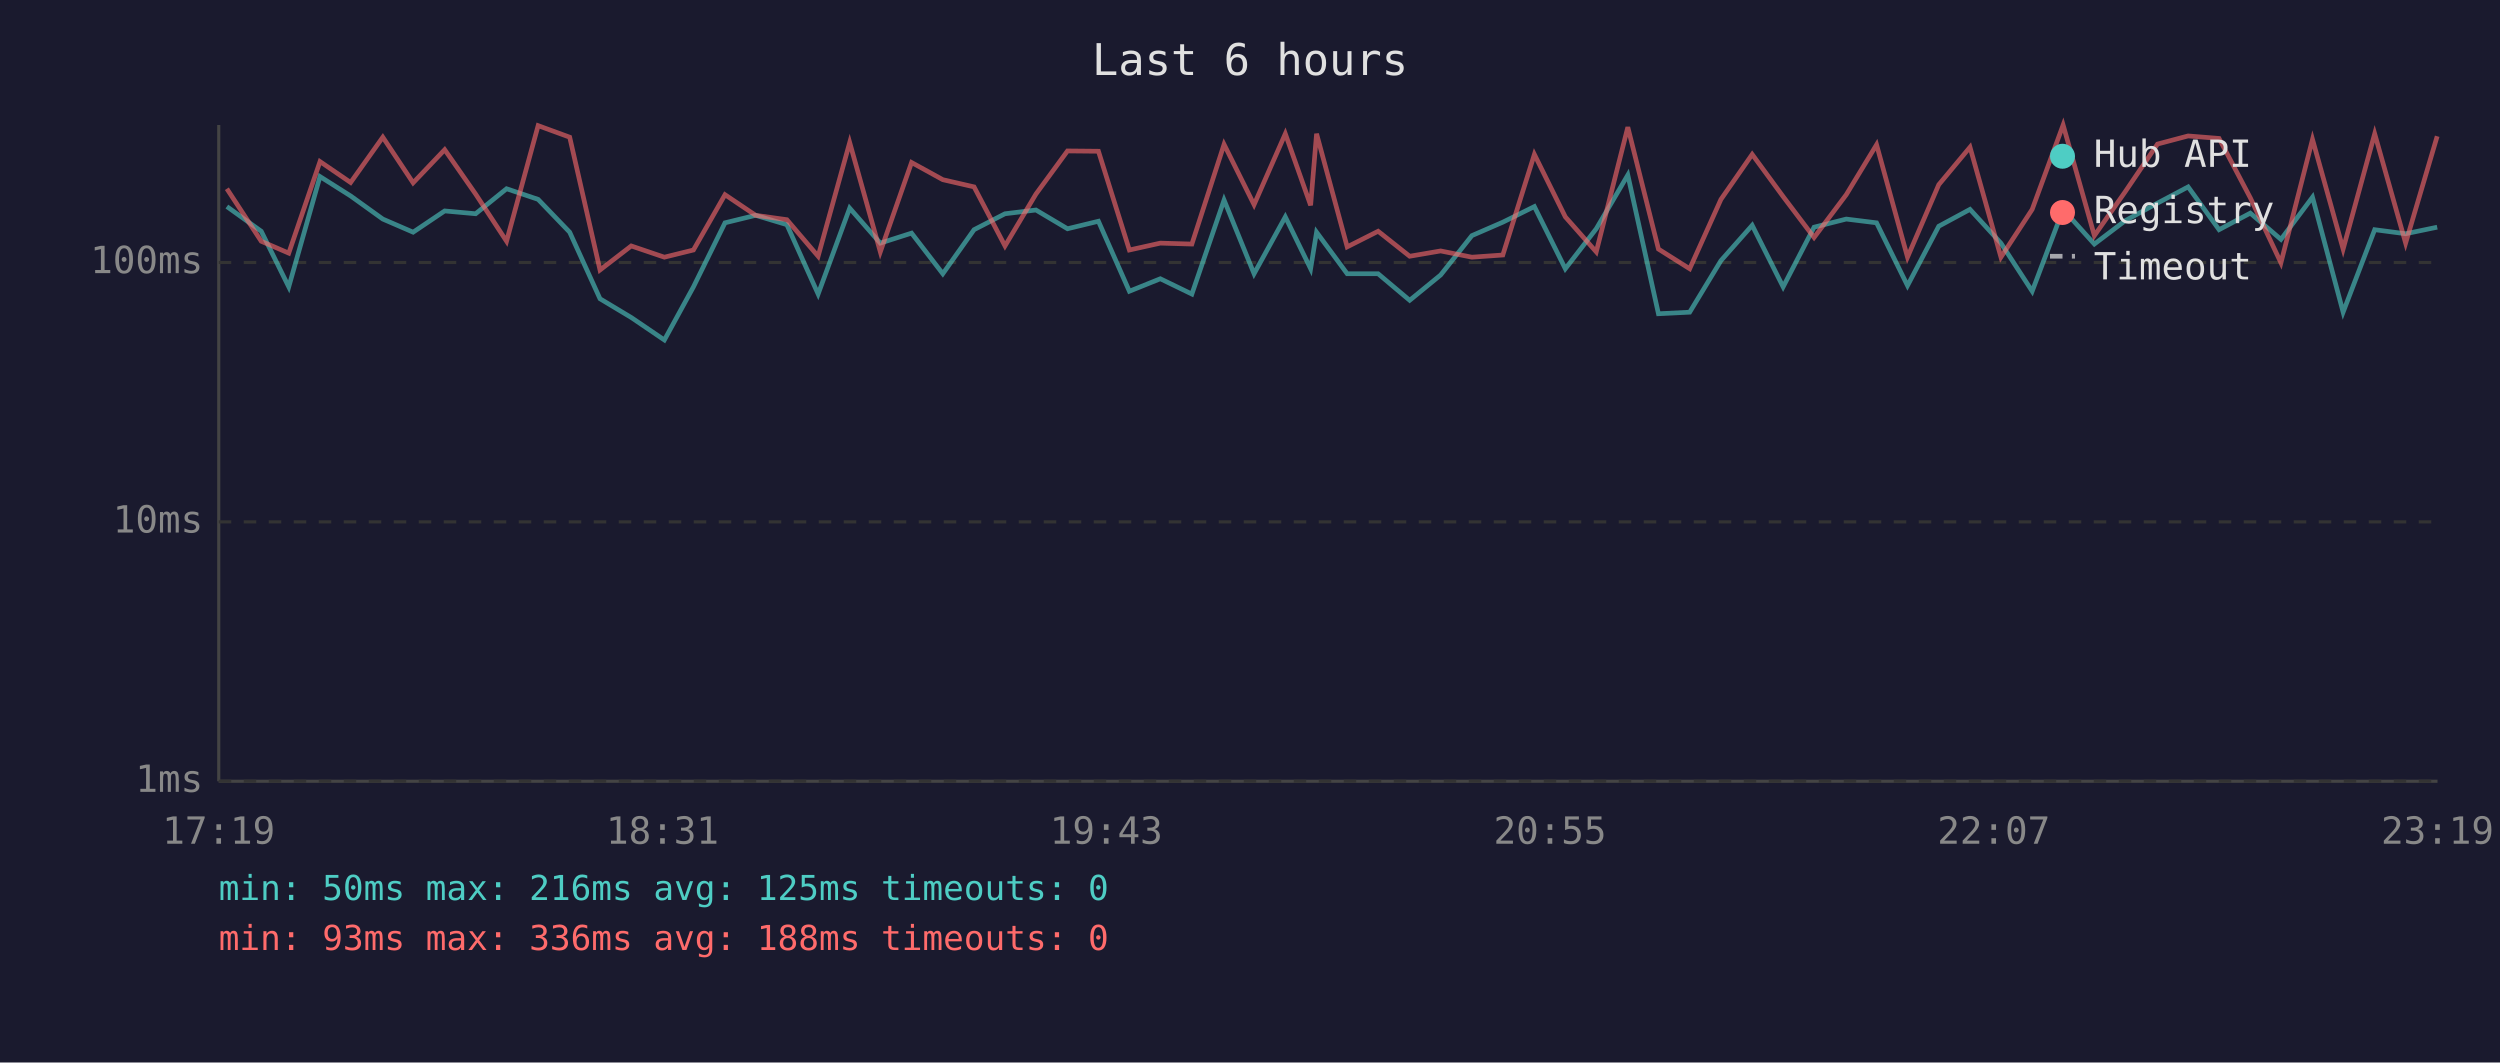
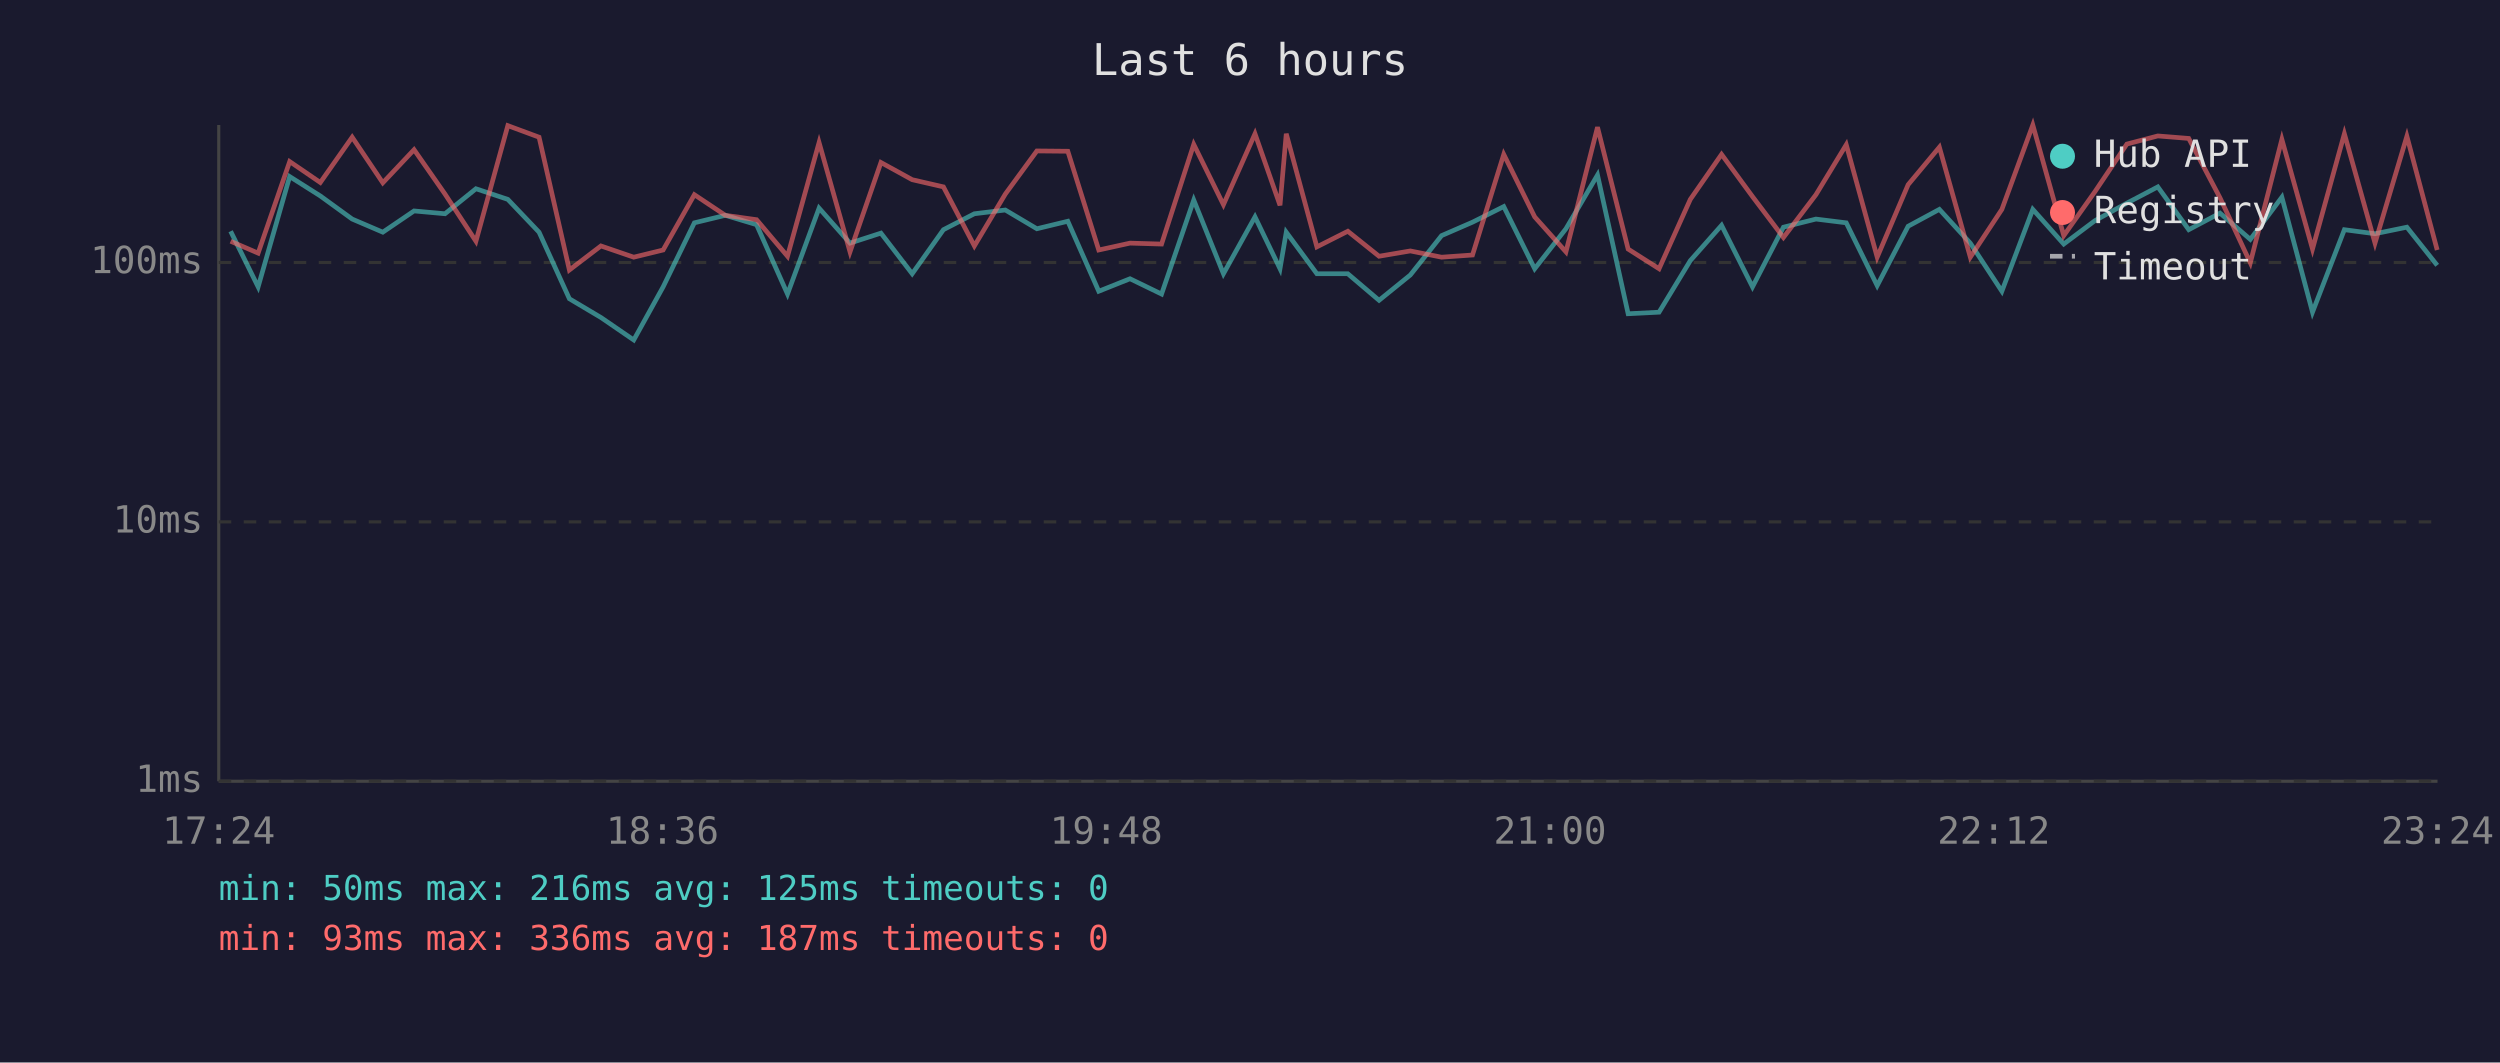
<svg xmlns="http://www.w3.org/2000/svg" viewBox="0 0 800 340" font-family="monospace" font-size="12">
  <rect width="800" height="340" fill="#1a1a2e" />
  <text x="400" y="24" fill="#e0e0e0" font-size="14" text-anchor="middle">Last 6 hours</text>
  <line x1="70" y1="40" x2="70" y2="250" stroke="#444" stroke-width="1" />
  <line x1="70" y1="250" x2="780" y2="250" stroke="#444" stroke-width="1" />
  <line x1="70" y1="250" x2="780" y2="250" stroke="#333" stroke-width="1" stroke-dasharray="4" />
  <text x="65" y="250" fill="#888" text-anchor="end" dominant-baseline="middle">1ms</text>
  <line x1="70" y1="167" x2="780" y2="167" stroke="#333" stroke-width="1" stroke-dasharray="4" />
  <text x="65" y="167" fill="#888" text-anchor="end" dominant-baseline="middle">10ms</text>
  <line x1="70" y1="84" x2="780" y2="84" stroke="#333" stroke-width="1" stroke-dasharray="4" />
  <text x="65" y="84" fill="#888" text-anchor="end" dominant-baseline="middle">100ms</text>
-   <text x="70" y="270" fill="#888" text-anchor="middle">17:19</text>
-   <text x="212" y="270" fill="#888" text-anchor="middle">18:31</text>
-   <text x="354" y="270" fill="#888" text-anchor="middle">19:43</text>
-   <text x="496" y="270" fill="#888" text-anchor="middle">20:55</text>
-   <text x="638" y="270" fill="#888" text-anchor="middle">22:07</text>
-   <text x="780" y="270" fill="#888" text-anchor="middle">23:19</text>
-   <polyline points="72.6,66.1 83.6,74.0 92.4,91.8 102.4,56.5 112.2,62.7 122.5,70.1 132.2,74.3 142.3,67.5 152.2,68.4 162.1,60.4 172.2,63.8 182.3,74.3 192.0,95.6 202.0,101.6 212.6,108.8 221.9,91.8 232.0,71.3 241.8,68.9 251.8,71.9 261.8,94.1 271.9,66.6 281.7,77.8 291.7,74.6 301.7,87.6 311.7,73.5 321.6,68.4 331.5,67.2 341.6,73.2 351.5,70.8 361.4,93.2 371.3,89.2 381.4,94.1 391.7,64.0 401.3,87.6 411.3,69.4 419.4,86.0 421.3,74.3 431.1,87.6 441.0,87.6 451.1,96.1 461.0,88.0 471.0,75.4 480.9,71.1 491.0,66.1 500.9,86.0 510.8,73.2 520.9,56.0 530.7,100.4 540.7,99.9 550.7,83.4 560.7,72.1 570.6,91.8 580.5,72.7 590.8,70.1 600.5,71.3 610.4,91.4 620.4,72.4 630.4,67.0 640.3,77.8 650.3,93.2 660.2,67.0 670.2,78.1 680.1,70.6 690.4,65.0 700.2,59.8 710.1,73.5 720.1,68.2 729.9,76.6 740.0,63.1 749.8,99.9 759.9,73.5 769.8,74.8 779.9,72.7" fill="none" stroke="#4ecdc4" stroke-width="1.5" opacity="0.6" />
-   <polyline points="72.6,60.4 83.6,77.2 92.4,81.0 102.4,51.7 112.2,58.4 122.5,43.9 132.2,58.5 142.3,47.9 152.2,62.1 162.1,77.2 172.2,40.2 182.3,43.9 192.0,86.4 202.0,78.7 212.6,82.3 221.9,80.0 232.0,62.3 241.8,68.9 251.8,70.3 261.8,82.0 271.9,45.6 281.7,80.6 291.7,52.0 301.7,57.5 311.7,59.8 321.6,78.7 331.5,62.1 341.6,48.3 351.5,48.4 361.4,80.0 371.3,77.8 381.4,78.1 391.7,46.2 401.3,65.5 411.3,42.8 419.4,65.7 421.3,42.8 431.1,79.0 441.0,74.0 451.1,82.0 461.0,80.3 471.0,82.3 480.9,81.6 491.0,49.4 500.9,69.4 510.8,80.6 520.9,40.7 530.7,79.7 540.7,86.0 550.7,63.8 560.7,49.4 570.6,62.9 580.5,76.0 590.8,62.3 600.5,46.3 610.4,82.3 620.4,59.1 630.4,47.1 640.3,82.3 650.3,67.0 660.2,40.0 670.2,75.4 680.1,61.3 690.4,46.1 700.2,43.5 710.1,44.3 720.1,63.3 729.9,84.1 740.0,44.6 749.8,79.7 759.9,42.8 769.8,77.8 779.9,43.6" fill="none" stroke="#ff6b6b" stroke-width="1.5" opacity="0.6" />
+   <text x="70" y="270" fill="#888" text-anchor="middle">17:24</text>
+   <text x="212" y="270" fill="#888" text-anchor="middle">18:36</text>
+   <text x="354" y="270" fill="#888" text-anchor="middle">19:48</text>
+   <text x="496" y="270" fill="#888" text-anchor="middle">21:00</text>
+   <text x="638" y="270" fill="#888" text-anchor="middle">22:12</text>
+   <text x="780" y="270" fill="#888" text-anchor="middle">23:24</text>
+   <polyline points="73.8,74.0 82.6,91.8 92.7,56.5 102.5,62.7 112.7,70.1 122.5,74.3 132.5,67.5 142.4,68.4 152.3,60.4 162.5,63.8 172.5,74.3 182.2,95.6 192.3,101.6 202.8,108.8 212.2,91.8 222.2,71.3 232.1,68.9 242.1,71.9 252.0,94.1 262.1,66.6 272.0,77.8 281.9,74.6 291.9,87.6 301.9,73.5 311.8,68.4 321.7,67.2 331.8,73.2 341.7,70.8 351.6,93.2 361.6,89.2 371.7,94.1 382.0,64.0 391.5,87.6 401.6,69.4 409.6,86.0 411.6,74.3 421.4,87.6 431.3,87.6 441.3,96.1 451.3,88.0 461.3,75.4 471.2,71.1 481.2,66.1 491.1,86.0 501.1,73.2 511.2,56.0 521.0,100.4 530.9,99.9 540.9,83.4 550.9,72.1 560.8,91.8 570.7,72.7 581.1,70.1 590.8,71.3 600.7,91.4 610.6,72.4 620.6,67.0 630.5,77.8 640.6,93.2 650.5,67.0 660.4,78.1 670.4,70.6 680.6,65.0 690.5,59.8 700.4,73.5 710.4,68.2 720.1,76.6 730.2,63.1 740.0,99.9 750.2,73.5 760.0,74.8 770.2,72.7 779.9,84.9" fill="none" stroke="#4ecdc4" stroke-width="1.5" opacity="0.6" />
+   <polyline points="73.8,77.2 82.6,81.0 92.7,51.7 102.5,58.4 112.7,43.9 122.5,58.5 132.5,47.9 142.4,62.1 152.3,77.2 162.5,40.2 172.5,43.9 182.2,86.4 192.3,78.7 202.8,82.3 212.2,80.0 222.2,62.3 232.1,68.9 242.1,70.3 252.0,82.0 262.1,45.6 272.0,80.6 281.9,52.0 291.9,57.5 301.9,59.8 311.8,78.7 321.7,62.1 331.8,48.3 341.7,48.4 351.6,80.0 361.6,77.8 371.7,78.1 382.0,46.2 391.5,65.5 401.6,42.8 409.6,65.7 411.6,42.8 421.4,79.0 431.3,74.0 441.3,82.0 451.3,80.3 461.3,82.3 471.2,81.6 481.2,49.4 491.1,69.4 501.1,80.6 511.2,40.7 521.0,79.7 530.9,86.0 540.9,63.8 550.9,49.4 560.8,62.9 570.7,76.0 581.1,62.3 590.8,46.3 600.7,82.3 610.6,59.1 620.6,47.1 630.5,82.3 640.6,67.0 650.5,40.0 660.4,75.4 670.4,61.3 680.6,46.1 690.5,43.5 700.4,44.3 710.4,63.3 720.1,84.1 730.2,44.6 740.0,79.7 750.2,42.8 760.0,77.8 770.2,43.6 779.9,80.0" fill="none" stroke="#ff6b6b" stroke-width="1.5" opacity="0.6" />
  <circle cx="660" cy="50" r="4" fill="#4ecdc4" />
  <text x="670" y="50" fill="#e0e0e0" dominant-baseline="middle">Hub API</text>
  <circle cx="660" cy="68" r="4" fill="#ff6b6b" />
  <text x="670" y="68" fill="#e0e0e0" dominant-baseline="middle">Registry</text>
  <line x1="656" y1="82" x2="664" y2="82" stroke="#e0e0e0" stroke-width="1.5" stroke-dasharray="4,3" opacity="0.7" />
  <text x="670" y="86" fill="#e0e0e0" dominant-baseline="middle">Timeout</text>
  <text x="70" y="288" fill="#4ecdc4" font-size="11">min: 50ms  max: 216ms  avg: 125ms  timeouts: 0</text>
-   <text x="70" y="304" fill="#ff6b6b" font-size="11">min: 93ms  max: 336ms  avg: 188ms  timeouts: 0</text>
+   <text x="70" y="304" fill="#ff6b6b" font-size="11">min: 93ms  max: 336ms  avg: 187ms  timeouts: 0</text>
</svg>
